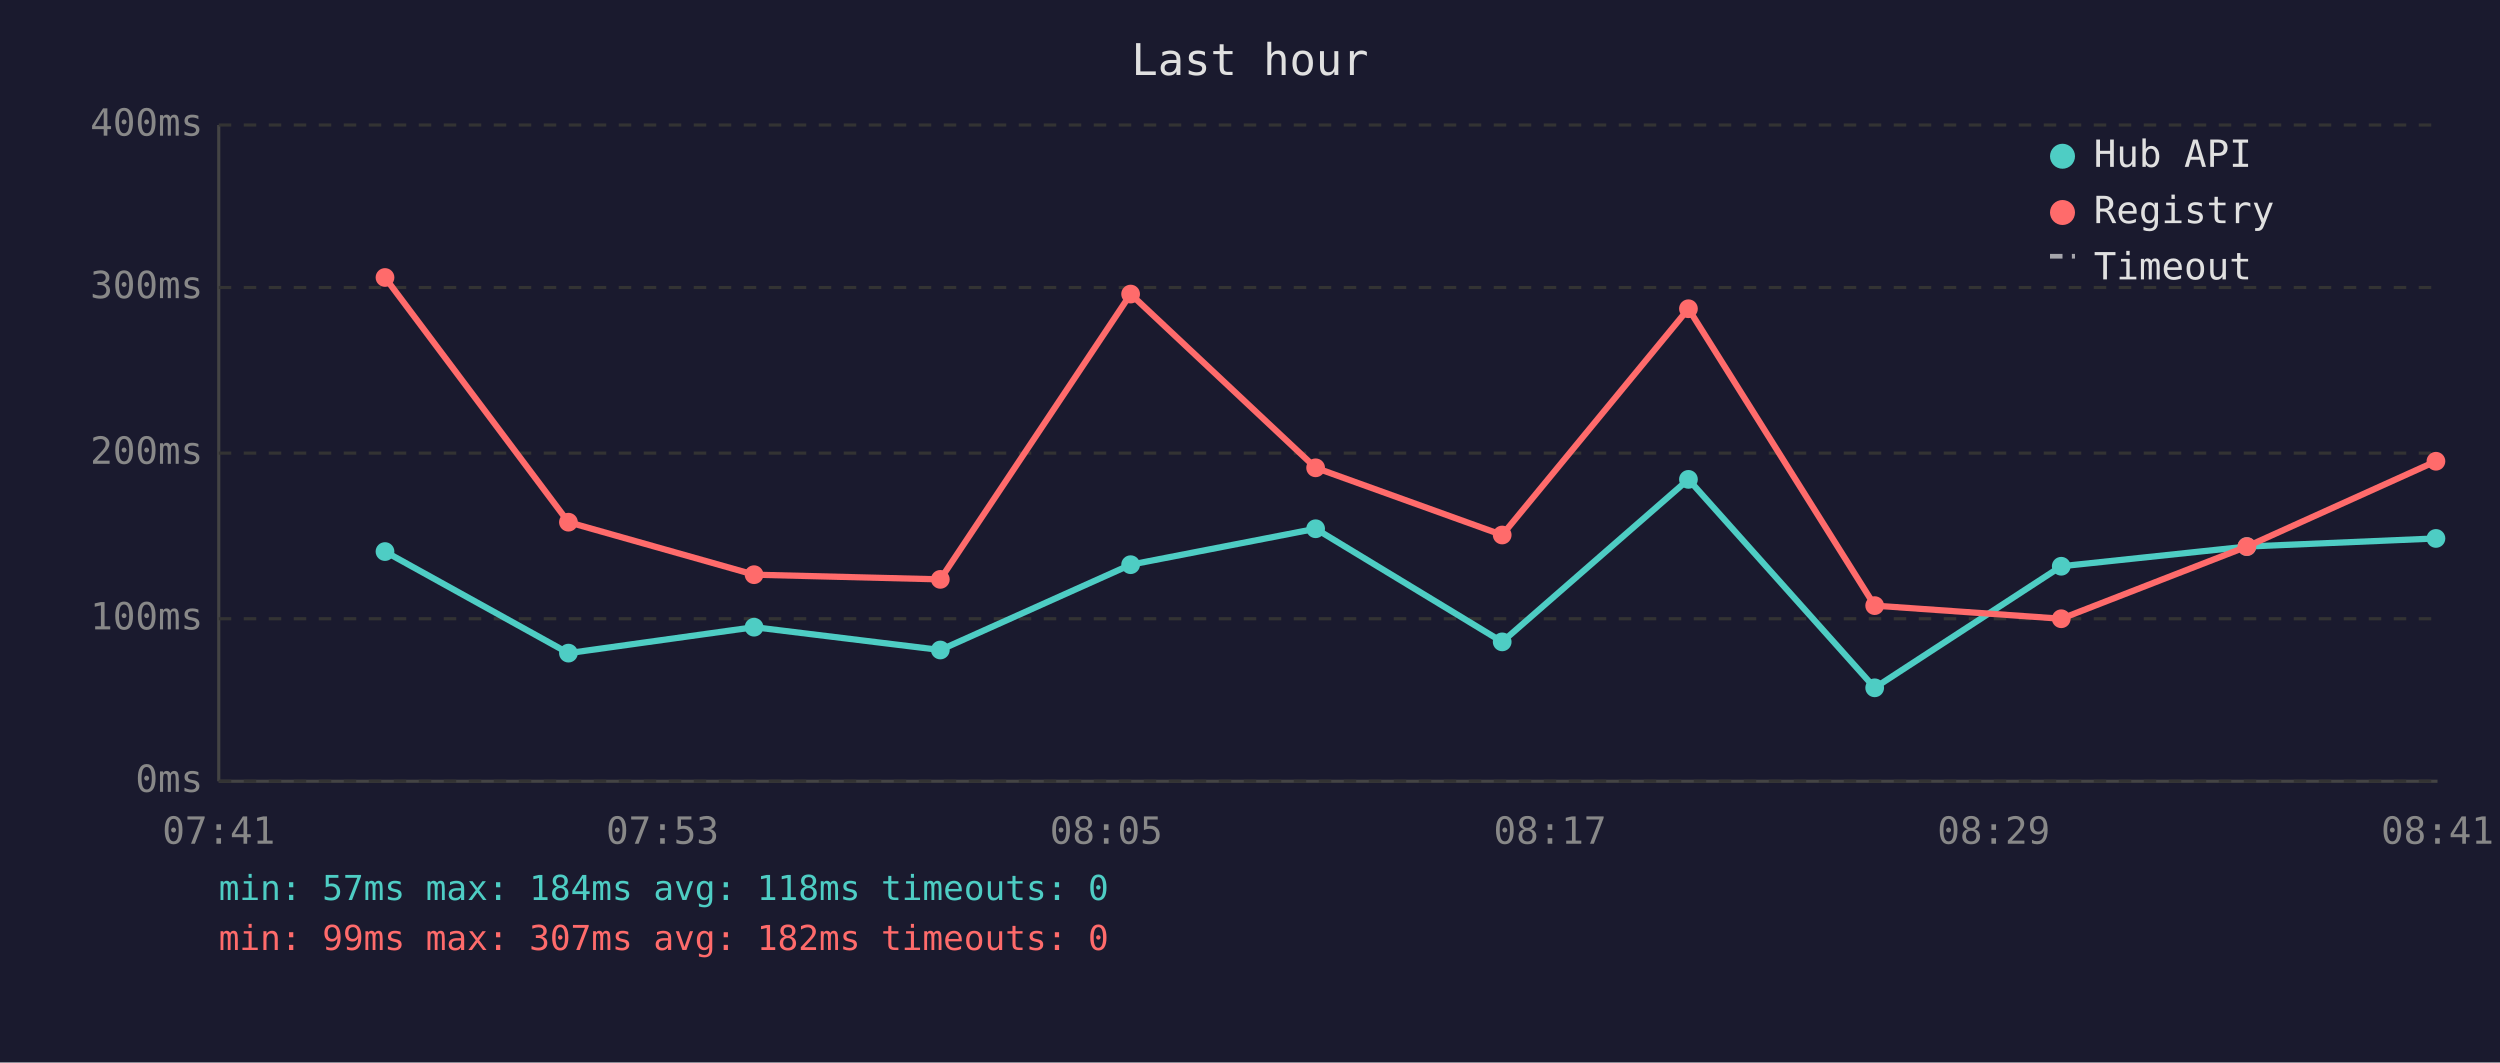
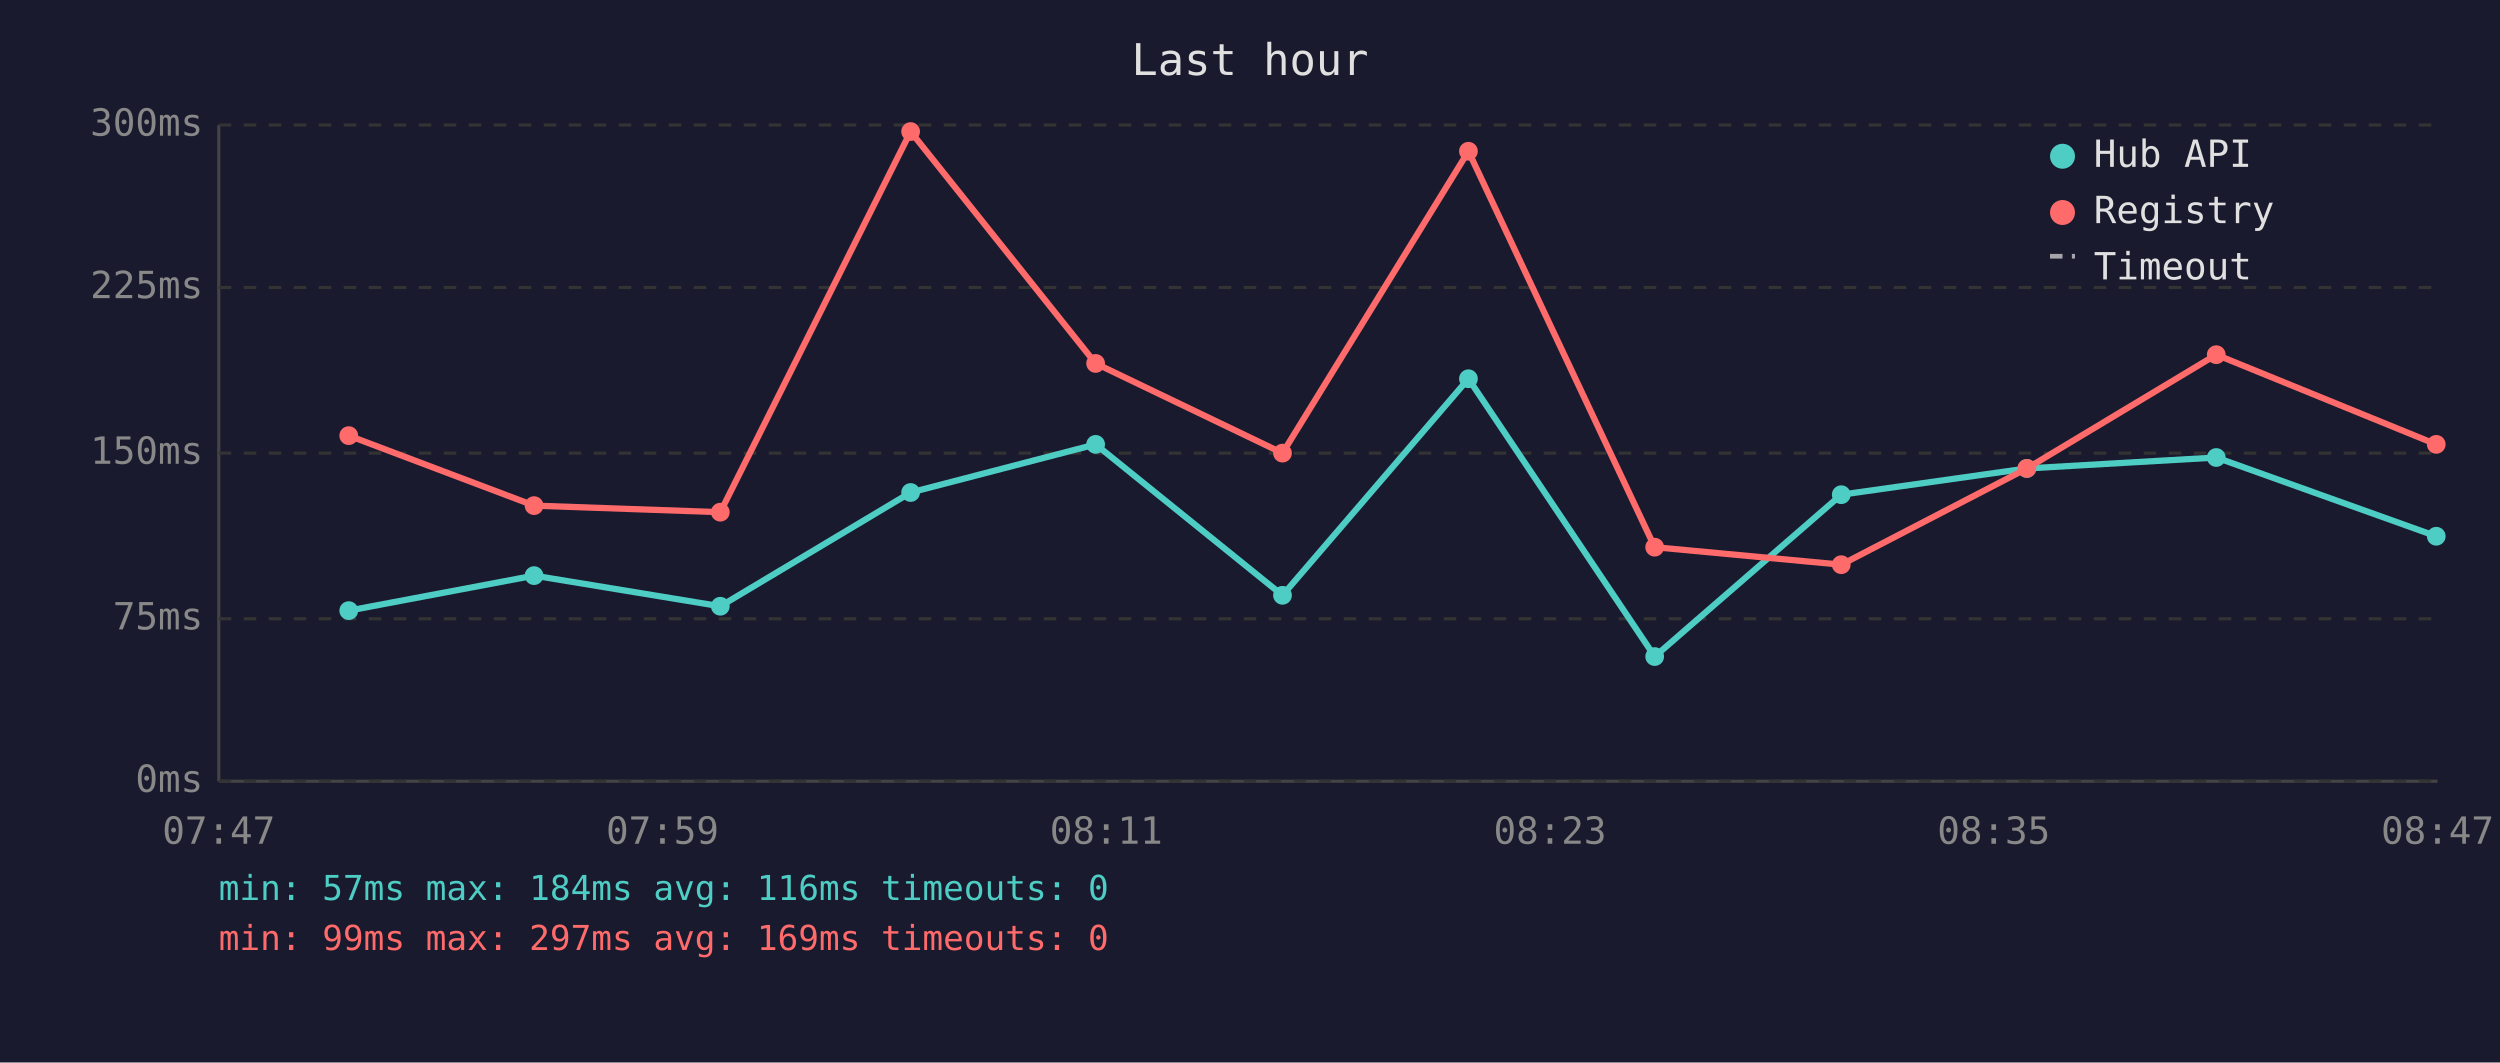
<svg xmlns="http://www.w3.org/2000/svg" viewBox="0 0 800 340" font-family="monospace" font-size="12">
  <rect width="800" height="340" fill="#1a1a2e" />
  <text x="400" y="24" fill="#e0e0e0" font-size="14" text-anchor="middle">Last hour</text>
  <line x1="70" y1="40" x2="70" y2="250" stroke="#444" stroke-width="1" />
  <line x1="70" y1="250" x2="780" y2="250" stroke="#444" stroke-width="1" />
  <line x1="70" y1="250" x2="780" y2="250" stroke="#333" stroke-width="1" stroke-dasharray="4" />
  <text x="65" y="250" fill="#888" text-anchor="end" dominant-baseline="middle">0ms</text>
  <line x1="70" y1="198" x2="780" y2="198" stroke="#333" stroke-width="1" stroke-dasharray="4" />
-   <text x="65" y="198" fill="#888" text-anchor="end" dominant-baseline="middle">100ms</text>
+   <text x="65" y="198" fill="#888" text-anchor="end" dominant-baseline="middle">75ms</text>
  <line x1="70" y1="145" x2="780" y2="145" stroke="#333" stroke-width="1" stroke-dasharray="4" />
-   <text x="65" y="145" fill="#888" text-anchor="end" dominant-baseline="middle">200ms</text>
+   <text x="65" y="145" fill="#888" text-anchor="end" dominant-baseline="middle">150ms</text>
  <line x1="70" y1="92" x2="780" y2="92" stroke="#333" stroke-width="1" stroke-dasharray="4" />
-   <text x="65" y="92" fill="#888" text-anchor="end" dominant-baseline="middle">300ms</text>
+   <text x="65" y="92" fill="#888" text-anchor="end" dominant-baseline="middle">225ms</text>
  <line x1="70" y1="40" x2="780" y2="40" stroke="#333" stroke-width="1" stroke-dasharray="4" />
-   <text x="65" y="40" fill="#888" text-anchor="end" dominant-baseline="middle">400ms</text>
-   <text x="70" y="270" fill="#888" text-anchor="middle">07:41</text>
-   <text x="212" y="270" fill="#888" text-anchor="middle">07:53</text>
-   <text x="354" y="270" fill="#888" text-anchor="middle">08:05</text>
-   <text x="496" y="270" fill="#888" text-anchor="middle">08:17</text>
-   <text x="638" y="270" fill="#888" text-anchor="middle">08:29</text>
-   <text x="780" y="270" fill="#888" text-anchor="middle">08:41</text>
-   <polyline points="123.2,176.5 181.9,209.0 241.3,200.7 300.9,208.0 361.8,180.7 421.0,169.2 480.7,205.4 540.3,153.4 599.9,220.1 659.6,181.2 719.0,174.9 779.5,172.3" fill="none" stroke="#4ecdc4" stroke-width="2" opacity="1" />
-   <circle cx="123.2" cy="176.5" r="3" fill="#4ecdc4" />
-   <circle cx="181.9" cy="209.0" r="3" fill="#4ecdc4" />
-   <circle cx="241.3" cy="200.7" r="3" fill="#4ecdc4" />
-   <circle cx="300.9" cy="208.0" r="3" fill="#4ecdc4" />
-   <circle cx="361.8" cy="180.7" r="3" fill="#4ecdc4" />
-   <circle cx="421.0" cy="169.2" r="3" fill="#4ecdc4" />
-   <circle cx="480.7" cy="205.4" r="3" fill="#4ecdc4" />
-   <circle cx="540.3" cy="153.4" r="3" fill="#4ecdc4" />
-   <circle cx="599.9" cy="220.1" r="3" fill="#4ecdc4" />
-   <circle cx="659.6" cy="181.2" r="3" fill="#4ecdc4" />
-   <circle cx="719.0" cy="174.9" r="3" fill="#4ecdc4" />
-   <circle cx="779.5" cy="172.3" r="3" fill="#4ecdc4" />
-   <polyline points="123.2,88.8 181.9,167.1 241.3,183.9 300.9,185.4 361.8,94.1 421.0,149.7 480.7,171.2 540.3,98.8 599.9,193.8 659.6,198.0 719.0,174.9 779.5,147.6" fill="none" stroke="#ff6b6b" stroke-width="2" opacity="1" />
-   <circle cx="123.2" cy="88.8" r="3" fill="#ff6b6b" />
-   <circle cx="181.9" cy="167.1" r="3" fill="#ff6b6b" />
-   <circle cx="241.3" cy="183.9" r="3" fill="#ff6b6b" />
-   <circle cx="300.9" cy="185.4" r="3" fill="#ff6b6b" />
-   <circle cx="361.8" cy="94.1" r="3" fill="#ff6b6b" />
-   <circle cx="421.0" cy="149.7" r="3" fill="#ff6b6b" />
-   <circle cx="480.7" cy="171.2" r="3" fill="#ff6b6b" />
-   <circle cx="540.3" cy="98.8" r="3" fill="#ff6b6b" />
-   <circle cx="599.9" cy="193.8" r="3" fill="#ff6b6b" />
-   <circle cx="659.6" cy="198.0" r="3" fill="#ff6b6b" />
-   <circle cx="719.0" cy="174.9" r="3" fill="#ff6b6b" />
-   <circle cx="779.5" cy="147.6" r="3" fill="#ff6b6b" />
+   <text x="65" y="40" fill="#888" text-anchor="end" dominant-baseline="middle">300ms</text>
+   <text x="70" y="270" fill="#888" text-anchor="middle">07:47</text>
+   <text x="212" y="270" fill="#888" text-anchor="middle">07:59</text>
+   <text x="354" y="270" fill="#888" text-anchor="middle">08:11</text>
+   <text x="496" y="270" fill="#888" text-anchor="middle">08:23</text>
+   <text x="638" y="270" fill="#888" text-anchor="middle">08:35</text>
+   <text x="780" y="270" fill="#888" text-anchor="middle">08:47</text>
+   <polyline points="111.6,195.4 170.9,184.2 230.5,194.0 291.4,157.6 350.6,142.2 410.4,190.5 469.9,121.2 529.5,210.1 589.2,158.3 648.6,149.9 709.2,146.4 779.6,171.6" fill="none" stroke="#4ecdc4" stroke-width="2" opacity="1" />
+   <circle cx="111.6" cy="195.4" r="3" fill="#4ecdc4" />
+   <circle cx="170.9" cy="184.2" r="3" fill="#4ecdc4" />
+   <circle cx="230.5" cy="194.0" r="3" fill="#4ecdc4" />
+   <circle cx="291.4" cy="157.6" r="3" fill="#4ecdc4" />
+   <circle cx="350.6" cy="142.2" r="3" fill="#4ecdc4" />
+   <circle cx="410.4" cy="190.5" r="3" fill="#4ecdc4" />
+   <circle cx="469.9" cy="121.2" r="3" fill="#4ecdc4" />
+   <circle cx="529.5" cy="210.1" r="3" fill="#4ecdc4" />
+   <circle cx="589.2" cy="158.3" r="3" fill="#4ecdc4" />
+   <circle cx="648.6" cy="149.9" r="3" fill="#4ecdc4" />
+   <circle cx="709.2" cy="146.4" r="3" fill="#4ecdc4" />
+   <circle cx="779.6" cy="171.6" r="3" fill="#4ecdc4" />
+   <polyline points="111.6,139.4 170.9,161.8 230.5,163.9 291.4,42.1 350.6,116.3 410.4,145.0 469.9,48.4 529.5,175.1 589.2,180.7 648.6,149.9 709.2,113.5 779.6,142.2" fill="none" stroke="#ff6b6b" stroke-width="2" opacity="1" />
+   <circle cx="111.6" cy="139.4" r="3" fill="#ff6b6b" />
+   <circle cx="170.9" cy="161.8" r="3" fill="#ff6b6b" />
+   <circle cx="230.5" cy="163.9" r="3" fill="#ff6b6b" />
+   <circle cx="291.4" cy="42.1" r="3" fill="#ff6b6b" />
+   <circle cx="350.6" cy="116.3" r="3" fill="#ff6b6b" />
+   <circle cx="410.4" cy="145.0" r="3" fill="#ff6b6b" />
+   <circle cx="469.9" cy="48.4" r="3" fill="#ff6b6b" />
+   <circle cx="529.5" cy="175.1" r="3" fill="#ff6b6b" />
+   <circle cx="589.2" cy="180.7" r="3" fill="#ff6b6b" />
+   <circle cx="648.6" cy="149.9" r="3" fill="#ff6b6b" />
+   <circle cx="709.2" cy="113.5" r="3" fill="#ff6b6b" />
+   <circle cx="779.6" cy="142.2" r="3" fill="#ff6b6b" />
  <circle cx="660" cy="50" r="4" fill="#4ecdc4" />
  <text x="670" y="50" fill="#e0e0e0" dominant-baseline="middle">Hub API</text>
  <circle cx="660" cy="68" r="4" fill="#ff6b6b" />
  <text x="670" y="68" fill="#e0e0e0" dominant-baseline="middle">Registry</text>
  <line x1="656" y1="82" x2="664" y2="82" stroke="#e0e0e0" stroke-width="1.5" stroke-dasharray="4,3" opacity="0.7" />
  <text x="670" y="86" fill="#e0e0e0" dominant-baseline="middle">Timeout</text>
-   <text x="70" y="288" fill="#4ecdc4" font-size="11">min: 57ms  max: 184ms  avg: 118ms  timeouts: 0</text>
-   <text x="70" y="304" fill="#ff6b6b" font-size="11">min: 99ms  max: 307ms  avg: 182ms  timeouts: 0</text>
+   <text x="70" y="288" fill="#4ecdc4" font-size="11">min: 57ms  max: 184ms  avg: 116ms  timeouts: 0</text>
+   <text x="70" y="304" fill="#ff6b6b" font-size="11">min: 99ms  max: 297ms  avg: 169ms  timeouts: 0</text>
</svg>
